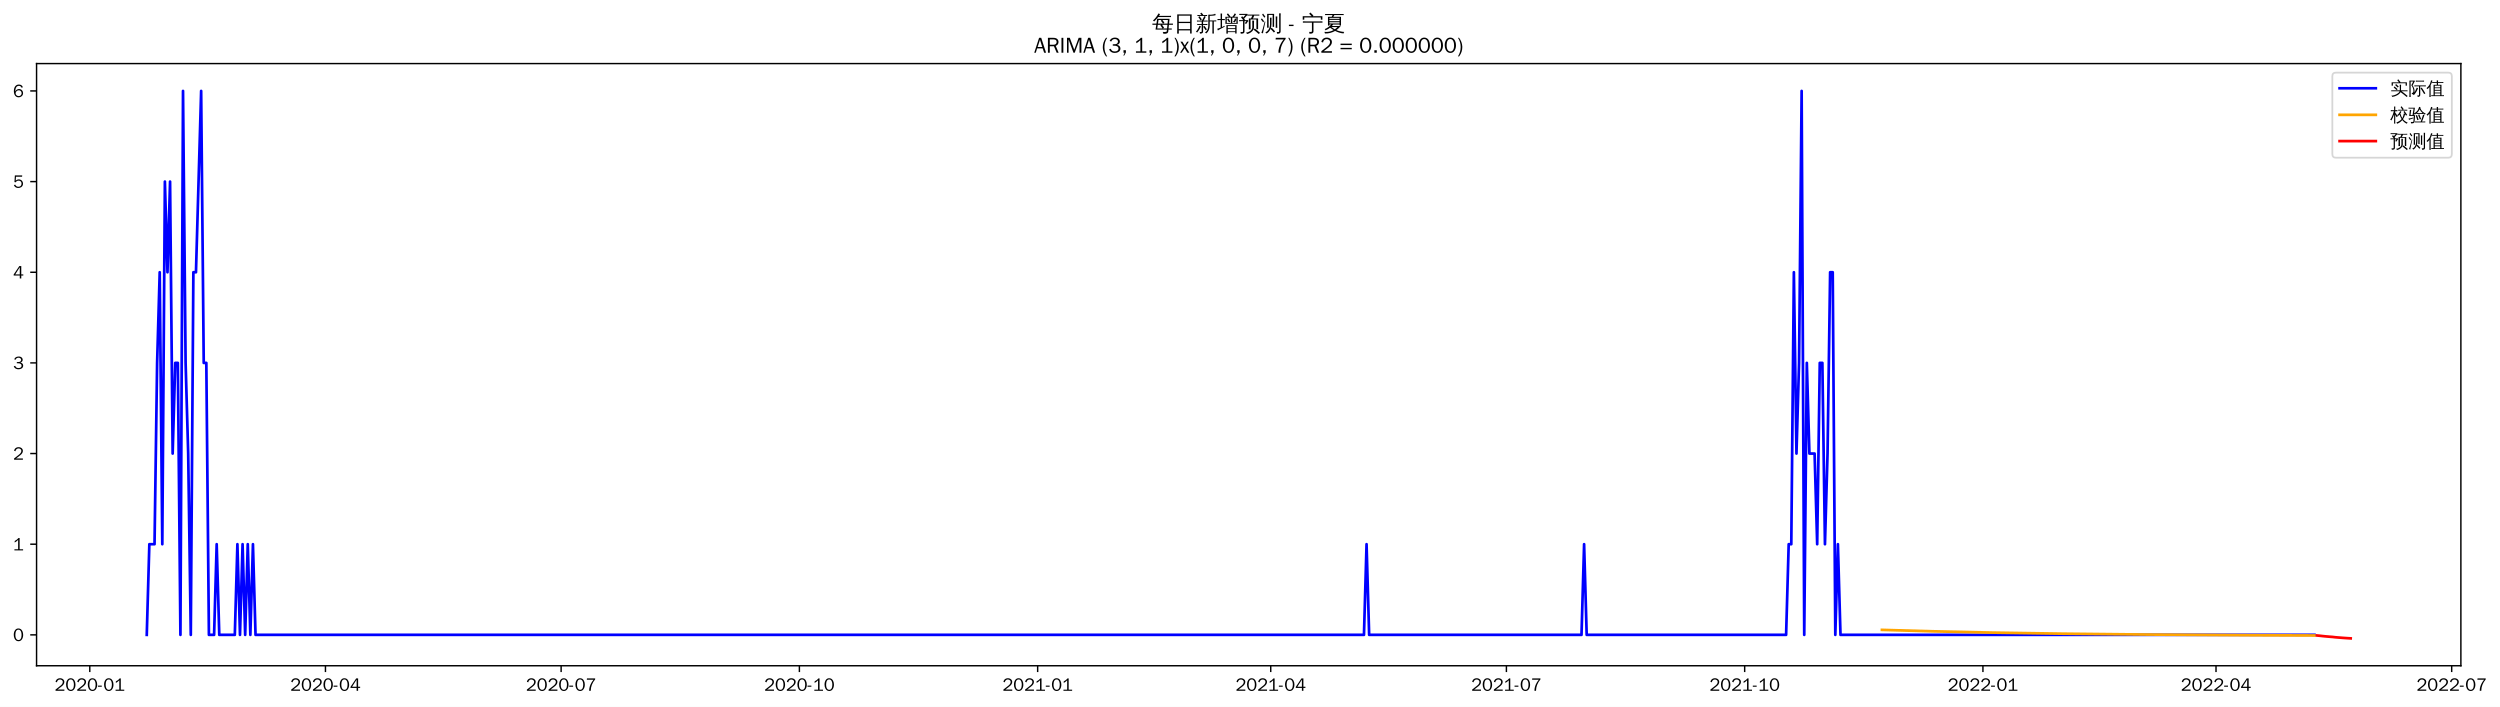
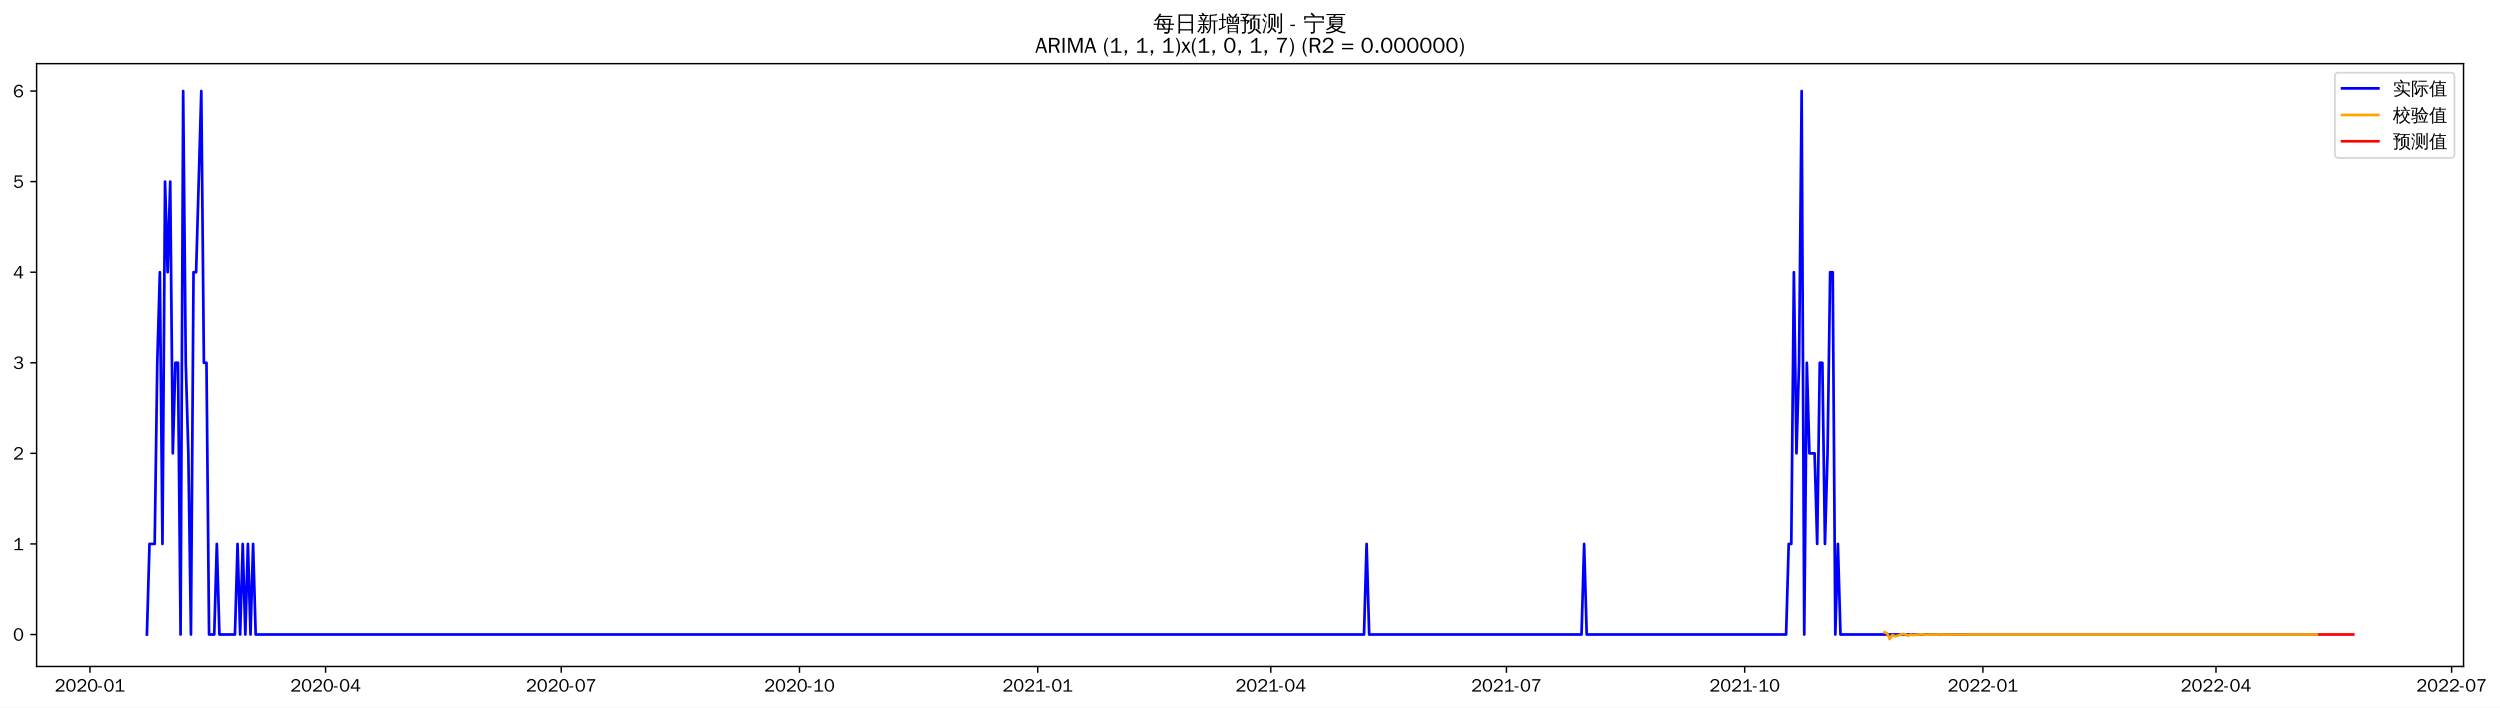
- <svg xmlns="http://www.w3.org/2000/svg" xmlns:xlink="http://www.w3.org/1999/xlink" width="1381.008pt" height="390.478pt" viewBox="0 0 1381.008 390.478" version="1.1">
+ <svg xmlns="http://www.w3.org/2000/svg" xmlns:xlink="http://www.w3.org/1999/xlink" width="1379.514pt" height="390.478pt" viewBox="0 0 1379.514 390.478" version="1.1">
  <defs>
    <style type="text/css">*{stroke-linejoin: round; stroke-linecap: butt}</style>
  </defs>
  <g id="figure_1">
    <g id="patch_1">
-       <path d="M 0 390.478  L 1381.008 390.478  L 1381.008 -0  L 0 -0  z " style="fill: #ffffff" />
+       <path d="M 0 390.478  L 1379.514 390.478  L 1379.514 -0  L 0 -0  z " style="fill: #ffffff" />
    </g>
    <g id="axes_1">
      <g id="patch_2">
        <path d="M 20.197 367.761  L 1359.397 367.761  L 1359.397 35.121  L 20.197 35.121  z " style="fill: #ffffff" />
      </g>
      <g id="matplotlib.axis_1">
        <g id="xtick_1">
          <g id="line2d_1">
            <defs>
-               <path id="m84437b2beb" d="M 0 0  L 0 3.5  " style="stroke: #000000; stroke-width: 0.8" />
+               <path id="mdfa4d9e723" d="M 0 0  L 0 3.5  " style="stroke: #000000; stroke-width: 0.8" />
            </defs>
            <g>
-               <use xlink:href="#m84437b2beb" x="49.596" y="367.761" style="stroke: #000000; stroke-width: 0.8" />
+               <use xlink:href="#mdfa4d9e723" x="49.633" y="367.761" style="stroke: #000000; stroke-width: 0.8" />
            </g>
          </g>
          <g id="text_1">
-             <g transform="translate(30.1062 381.6173)scale(0.1 -0.1)">
+             <g transform="translate(30.14314 381.6173)scale(0.1 -0.1)">
              <defs>
                <path id="WenQuanYiZenHei-32" d="M 3488 0  L 369 0  L 369 456  L 2150 1850  Q 2931 2463 2931 3144  Q 2931 3619 2488 3863  Q 2231 4013 1931 4013  Q 1425 4013 1113 3619  Q 894 3356 881 3013  L 369 3169  Q 531 3981 1213 4300  Q 1544 4456 1950 4456  Q 2631 4456 3088 4044  L 3225 3888  L 3350 3706  Q 3481 3444 3481 3144  Q 3481 2313 2519 1569  L 1069 456  L 3488 456  L 3488 0  z " transform="scale(0.015625)" />
                <path id="WenQuanYiZenHei-30" d="M 3581 2175  Q 3581 1288 3169 638  Q 2713 -63 1938 -63  Q 1025 -63 563 831  Q 256 1425 256 2188  Q 256 3188 700 3819  Q 1138 4456 1888 4456  Q 2863 4456 3306 3500  Q 3581 2925 3581 2175  z M 3019 2100  Q 3019 3356 2500 3806  L 2350 3919  Q 2144 4031 1888 4031  Q 1100 4031 888 2956  Q 819 2625 819 2225  Q 819 1013 1338 569  Q 1588 356 1938 356  Q 2675 356 2925 1294  Q 3019 1663 3019 2100  z " transform="scale(0.015625)" />
                <path id="WenQuanYiZenHei-2d" d="M 1363 1444  L 0 1444  L 0 1844  L 1363 1844  L 1363 1444  z " transform="scale(0.015625)" />
                <path id="WenQuanYiZenHei-31" d="M 3556 0  L 488 0  L 488 406  L 1800 406  L 1800 3725  Q 1231 3125 588 2788  L 588 3338  Q 1456 3781 1931 4388  L 2331 4388  L 2331 406  L 3556 406  L 3556 0  z " transform="scale(0.015625)" />
              </defs>
              <use xlink:href="#WenQuanYiZenHei-32" />
              <use xlink:href="#WenQuanYiZenHei-30" x="59.961" />
              <use xlink:href="#WenQuanYiZenHei-32" x="119.922" />
              <use xlink:href="#WenQuanYiZenHei-30" x="179.883" />
              <use xlink:href="#WenQuanYiZenHei-2d" x="239.844" />
              <use xlink:href="#WenQuanYiZenHei-30" x="269.824" />
              <use xlink:href="#WenQuanYiZenHei-31" x="329.785" />
            </g>
          </g>
        </g>
        <g id="xtick_2">
          <g id="line2d_2">
            <g>
-               <use xlink:href="#m84437b2beb" x="179.782" y="367.761" style="stroke: #000000; stroke-width: 0.8" />
+               <use xlink:href="#mdfa4d9e723" x="179.666" y="367.761" style="stroke: #000000; stroke-width: 0.8" />
            </g>
          </g>
          <g id="text_2">
-             <g transform="translate(160.2923 381.6173)scale(0.1 -0.1)">
+             <g transform="translate(160.1764 381.6173)scale(0.1 -0.1)">
              <defs>
                <path id="WenQuanYiZenHei-34" d="M 3631 1025  L 2913 1025  L 2913 0  L 2381 0  L 2381 1025  L 219 1025  L 219 1388  L 2225 4388  L 2913 4388  L 2913 1444  L 3631 1444  L 3631 1025  z M 2381 1444  L 2381 3963  L 788 1444  L 2381 1444  z " transform="scale(0.015625)" />
              </defs>
              <use xlink:href="#WenQuanYiZenHei-32" />
              <use xlink:href="#WenQuanYiZenHei-30" x="59.961" />
              <use xlink:href="#WenQuanYiZenHei-32" x="119.922" />
              <use xlink:href="#WenQuanYiZenHei-30" x="179.883" />
              <use xlink:href="#WenQuanYiZenHei-2d" x="239.844" />
              <use xlink:href="#WenQuanYiZenHei-30" x="269.824" />
              <use xlink:href="#WenQuanYiZenHei-34" x="329.785" />
            </g>
          </g>
        </g>
        <g id="xtick_3">
          <g id="line2d_3">
            <g>
-               <use xlink:href="#m84437b2beb" x="309.968" y="367.761" style="stroke: #000000; stroke-width: 0.8" />
+               <use xlink:href="#mdfa4d9e723" x="309.7" y="367.761" style="stroke: #000000; stroke-width: 0.8" />
            </g>
          </g>
          <g id="text_3">
-             <g transform="translate(290.4784 381.6173)scale(0.1 -0.1)">
+             <g transform="translate(290.2097 381.6173)scale(0.1 -0.1)">
              <defs>
                <path id="WenQuanYiZenHei-37" d="M 3400 4056  Q 1838 2175 1838 0  L 1275 0  Q 1269 1438 2056 2825  Q 2381 3400 2825 3913  L 444 3913  L 500 4388  L 3400 4388  L 3400 4056  z " transform="scale(0.015625)" />
              </defs>
              <use xlink:href="#WenQuanYiZenHei-32" />
              <use xlink:href="#WenQuanYiZenHei-30" x="59.961" />
              <use xlink:href="#WenQuanYiZenHei-32" x="119.922" />
              <use xlink:href="#WenQuanYiZenHei-30" x="179.883" />
              <use xlink:href="#WenQuanYiZenHei-2d" x="239.844" />
              <use xlink:href="#WenQuanYiZenHei-30" x="269.824" />
              <use xlink:href="#WenQuanYiZenHei-37" x="329.785" />
            </g>
          </g>
        </g>
        <g id="xtick_4">
          <g id="line2d_4">
            <g>
-               <use xlink:href="#m84437b2beb" x="441.585" y="367.761" style="stroke: #000000; stroke-width: 0.8" />
+               <use xlink:href="#mdfa4d9e723" x="441.162" y="367.761" style="stroke: #000000; stroke-width: 0.8" />
            </g>
          </g>
          <g id="text_4">
-             <g transform="translate(422.0951 381.6173)scale(0.1 -0.1)">
+             <g transform="translate(421.6719 381.6173)scale(0.1 -0.1)">
              <use xlink:href="#WenQuanYiZenHei-32" />
              <use xlink:href="#WenQuanYiZenHei-30" x="59.961" />
              <use xlink:href="#WenQuanYiZenHei-32" x="119.922" />
              <use xlink:href="#WenQuanYiZenHei-30" x="179.883" />
              <use xlink:href="#WenQuanYiZenHei-2d" x="239.844" />
              <use xlink:href="#WenQuanYiZenHei-31" x="269.824" />
              <use xlink:href="#WenQuanYiZenHei-30" x="329.785" />
            </g>
          </g>
        </g>
        <g id="xtick_5">
          <g id="line2d_5">
            <g>
-               <use xlink:href="#m84437b2beb" x="573.202" y="367.761" style="stroke: #000000; stroke-width: 0.8" />
+               <use xlink:href="#mdfa4d9e723" x="572.624" y="367.761" style="stroke: #000000; stroke-width: 0.8" />
            </g>
          </g>
          <g id="text_5">
-             <g transform="translate(553.7118 381.6173)scale(0.1 -0.1)">
+             <g transform="translate(553.1342 381.6173)scale(0.1 -0.1)">
              <use xlink:href="#WenQuanYiZenHei-32" />
              <use xlink:href="#WenQuanYiZenHei-30" x="59.961" />
              <use xlink:href="#WenQuanYiZenHei-32" x="119.922" />
              <use xlink:href="#WenQuanYiZenHei-31" x="179.883" />
              <use xlink:href="#WenQuanYiZenHei-2d" x="239.844" />
              <use xlink:href="#WenQuanYiZenHei-30" x="269.824" />
              <use xlink:href="#WenQuanYiZenHei-31" x="329.785" />
            </g>
          </g>
        </g>
        <g id="xtick_6">
          <g id="line2d_6">
            <g>
-               <use xlink:href="#m84437b2beb" x="701.957" y="367.761" style="stroke: #000000; stroke-width: 0.8" />
+               <use xlink:href="#mdfa4d9e723" x="701.228" y="367.761" style="stroke: #000000; stroke-width: 0.8" />
            </g>
          </g>
          <g id="text_6">
-             <g transform="translate(682.4673 381.6173)scale(0.1 -0.1)">
+             <g transform="translate(681.7385 381.6173)scale(0.1 -0.1)">
              <use xlink:href="#WenQuanYiZenHei-32" />
              <use xlink:href="#WenQuanYiZenHei-30" x="59.961" />
              <use xlink:href="#WenQuanYiZenHei-32" x="119.922" />
              <use xlink:href="#WenQuanYiZenHei-31" x="179.883" />
              <use xlink:href="#WenQuanYiZenHei-2d" x="239.844" />
              <use xlink:href="#WenQuanYiZenHei-30" x="269.824" />
              <use xlink:href="#WenQuanYiZenHei-34" x="329.785" />
            </g>
          </g>
        </g>
        <g id="xtick_7">
          <g id="line2d_7">
            <g>
-               <use xlink:href="#m84437b2beb" x="832.143" y="367.761" style="stroke: #000000; stroke-width: 0.8" />
+               <use xlink:href="#mdfa4d9e723" x="831.262" y="367.761" style="stroke: #000000; stroke-width: 0.8" />
            </g>
          </g>
          <g id="text_7">
-             <g transform="translate(812.6534 381.6173)scale(0.1 -0.1)">
+             <g transform="translate(811.7718 381.6173)scale(0.1 -0.1)">
              <use xlink:href="#WenQuanYiZenHei-32" />
              <use xlink:href="#WenQuanYiZenHei-30" x="59.961" />
              <use xlink:href="#WenQuanYiZenHei-32" x="119.922" />
              <use xlink:href="#WenQuanYiZenHei-31" x="179.883" />
              <use xlink:href="#WenQuanYiZenHei-2d" x="239.844" />
              <use xlink:href="#WenQuanYiZenHei-30" x="269.824" />
              <use xlink:href="#WenQuanYiZenHei-37" x="329.785" />
            </g>
          </g>
        </g>
        <g id="xtick_8">
          <g id="line2d_8">
            <g>
-               <use xlink:href="#m84437b2beb" x="963.76" y="367.761" style="stroke: #000000; stroke-width: 0.8" />
+               <use xlink:href="#mdfa4d9e723" x="962.724" y="367.761" style="stroke: #000000; stroke-width: 0.8" />
            </g>
          </g>
          <g id="text_8">
-             <g transform="translate(944.2701 381.6173)scale(0.1 -0.1)">
+             <g transform="translate(943.234 381.6173)scale(0.1 -0.1)">
              <use xlink:href="#WenQuanYiZenHei-32" />
              <use xlink:href="#WenQuanYiZenHei-30" x="59.961" />
              <use xlink:href="#WenQuanYiZenHei-32" x="119.922" />
              <use xlink:href="#WenQuanYiZenHei-31" x="179.883" />
              <use xlink:href="#WenQuanYiZenHei-2d" x="239.844" />
              <use xlink:href="#WenQuanYiZenHei-31" x="269.824" />
              <use xlink:href="#WenQuanYiZenHei-30" x="329.785" />
            </g>
          </g>
        </g>
        <g id="xtick_9">
          <g id="line2d_9">
            <g>
-               <use xlink:href="#m84437b2beb" x="1095.377" y="367.761" style="stroke: #000000; stroke-width: 0.8" />
+               <use xlink:href="#mdfa4d9e723" x="1094.186" y="367.761" style="stroke: #000000; stroke-width: 0.8" />
            </g>
          </g>
          <g id="text_9">
-             <g transform="translate(1075.887 381.6173)scale(0.1 -0.1)">
+             <g transform="translate(1074.696 381.6173)scale(0.1 -0.1)">
              <use xlink:href="#WenQuanYiZenHei-32" />
              <use xlink:href="#WenQuanYiZenHei-30" x="59.961" />
              <use xlink:href="#WenQuanYiZenHei-32" x="119.922" />
              <use xlink:href="#WenQuanYiZenHei-32" x="179.883" />
              <use xlink:href="#WenQuanYiZenHei-2d" x="239.844" />
              <use xlink:href="#WenQuanYiZenHei-30" x="269.824" />
              <use xlink:href="#WenQuanYiZenHei-31" x="329.785" />
            </g>
          </g>
        </g>
        <g id="xtick_10">
          <g id="line2d_10">
            <g>
-               <use xlink:href="#m84437b2beb" x="1224.132" y="367.761" style="stroke: #000000; stroke-width: 0.8" />
+               <use xlink:href="#mdfa4d9e723" x="1222.79" y="367.761" style="stroke: #000000; stroke-width: 0.8" />
            </g>
          </g>
          <g id="text_10">
-             <g transform="translate(1204.642 381.6173)scale(0.1 -0.1)">
+             <g transform="translate(1203.301 381.6173)scale(0.1 -0.1)">
              <use xlink:href="#WenQuanYiZenHei-32" />
              <use xlink:href="#WenQuanYiZenHei-30" x="59.961" />
              <use xlink:href="#WenQuanYiZenHei-32" x="119.922" />
              <use xlink:href="#WenQuanYiZenHei-32" x="179.883" />
              <use xlink:href="#WenQuanYiZenHei-2d" x="239.844" />
              <use xlink:href="#WenQuanYiZenHei-30" x="269.824" />
              <use xlink:href="#WenQuanYiZenHei-34" x="329.785" />
            </g>
          </g>
        </g>
        <g id="xtick_11">
          <g id="line2d_11">
            <g>
-               <use xlink:href="#m84437b2beb" x="1354.318" y="367.761" style="stroke: #000000; stroke-width: 0.8" />
+               <use xlink:href="#mdfa4d9e723" x="1352.824" y="367.761" style="stroke: #000000; stroke-width: 0.8" />
            </g>
          </g>
          <g id="text_11">
-             <g transform="translate(1334.828 381.6173)scale(0.1 -0.1)">
+             <g transform="translate(1333.334 381.6173)scale(0.1 -0.1)">
              <use xlink:href="#WenQuanYiZenHei-32" />
              <use xlink:href="#WenQuanYiZenHei-30" x="59.961" />
              <use xlink:href="#WenQuanYiZenHei-32" x="119.922" />
              <use xlink:href="#WenQuanYiZenHei-32" x="179.883" />
              <use xlink:href="#WenQuanYiZenHei-2d" x="239.844" />
              <use xlink:href="#WenQuanYiZenHei-30" x="269.824" />
              <use xlink:href="#WenQuanYiZenHei-37" x="329.785" />
            </g>
          </g>
        </g>
      </g>
      <g id="matplotlib.axis_2">
        <g id="ytick_1">
          <g id="line2d_12">
            <defs>
-               <path id="ma2ca47c3e5" d="M 0 0  L -3.5 0  " style="stroke: #000000; stroke-width: 0.8" />
+               <path id="m93cca199ff" d="M 0 0  L -3.5 0  " style="stroke: #000000; stroke-width: 0.8" />
            </defs>
            <g>
-               <use xlink:href="#ma2ca47c3e5" x="20.197" y="350.696" style="stroke: #000000; stroke-width: 0.8" />
+               <use xlink:href="#m93cca199ff" x="20.197" y="350.126" style="stroke: #000000; stroke-width: 0.8" />
            </g>
          </g>
          <g id="text_12">
-             <g transform="translate(7.2 354.1243)scale(0.1 -0.1)">
+             <g transform="translate(7.2 353.5546)scale(0.1 -0.1)">
              <use xlink:href="#WenQuanYiZenHei-30" />
            </g>
          </g>
        </g>
        <g id="ytick_2">
          <g id="line2d_13">
            <g>
-               <use xlink:href="#ma2ca47c3e5" x="20.197" y="300.62" style="stroke: #000000; stroke-width: 0.8" />
+               <use xlink:href="#m93cca199ff" x="20.197" y="300.146" style="stroke: #000000; stroke-width: 0.8" />
            </g>
          </g>
          <g id="text_13">
-             <g transform="translate(7.2 304.0484)scale(0.1 -0.1)">
+             <g transform="translate(7.2 303.5737)scale(0.1 -0.1)">
              <use xlink:href="#WenQuanYiZenHei-31" />
            </g>
          </g>
        </g>
        <g id="ytick_3">
          <g id="line2d_14">
            <g>
-               <use xlink:href="#ma2ca47c3e5" x="20.197" y="250.544" style="stroke: #000000; stroke-width: 0.8" />
+               <use xlink:href="#m93cca199ff" x="20.197" y="250.165" style="stroke: #000000; stroke-width: 0.8" />
            </g>
          </g>
          <g id="text_14">
-             <g transform="translate(7.2 253.9726)scale(0.1 -0.1)">
+             <g transform="translate(7.2 253.5928)scale(0.1 -0.1)">
              <use xlink:href="#WenQuanYiZenHei-32" />
            </g>
          </g>
        </g>
        <g id="ytick_4">
          <g id="line2d_15">
            <g>
-               <use xlink:href="#ma2ca47c3e5" x="20.197" y="200.469" style="stroke: #000000; stroke-width: 0.8" />
+               <use xlink:href="#m93cca199ff" x="20.197" y="200.184" style="stroke: #000000; stroke-width: 0.8" />
            </g>
          </g>
          <g id="text_15">
-             <g transform="translate(7.2 203.8967)scale(0.1 -0.1)">
+             <g transform="translate(7.2 203.6119)scale(0.1 -0.1)">
              <defs>
                <path id="WenQuanYiZenHei-33" d="M 3588 1231  Q 3588 494 2875 144  Q 2450 -63 1925 -63  Q 1044 -63 556 488  Q 356 706 256 1000  L 769 1169  Q 994 375 1913 375  Q 2631 375 2900 788  Q 3019 975 3019 1231  Q 3019 1638 2638 1881  Q 2325 2081 1613 2069  L 1338 2069  L 1338 2494  Q 1969 2494 2094 2506  Q 2325 2544 2463 2613  Q 2763 2756 2844 3100  Q 2863 3169 2863 3244  Q 2863 3744 2381 3944  L 2163 4006  Q 2056 4025 1931 4025  Q 1388 4025 1075 3631  Q 969 3488 906 3313  L 419 3456  Q 675 4150 1400 4369  Q 1669 4456 1975 4456  Q 2694 4456 3106 4050  Q 3419 3744 3419 3275  Q 3419 2813 3025 2513  Q 2825 2356 2575 2319  L 2575 2306  Q 3181 2213 3450 1769  Q 3588 1525 3588 1231  z " transform="scale(0.015625)" />
              </defs>
              <use xlink:href="#WenQuanYiZenHei-33" />
            </g>
          </g>
        </g>
        <g id="ytick_5">
          <g id="line2d_16">
            <g>
-               <use xlink:href="#ma2ca47c3e5" x="20.197" y="150.393" style="stroke: #000000; stroke-width: 0.8" />
+               <use xlink:href="#m93cca199ff" x="20.197" y="150.203" style="stroke: #000000; stroke-width: 0.8" />
            </g>
          </g>
          <g id="text_16">
-             <g transform="translate(7.2 153.8209)scale(0.1 -0.1)">
+             <g transform="translate(7.2 153.6309)scale(0.1 -0.1)">
              <use xlink:href="#WenQuanYiZenHei-34" />
            </g>
          </g>
        </g>
        <g id="ytick_6">
          <g id="line2d_17">
            <g>
-               <use xlink:href="#ma2ca47c3e5" x="20.197" y="100.317" style="stroke: #000000; stroke-width: 0.8" />
+               <use xlink:href="#m93cca199ff" x="20.197" y="100.222" style="stroke: #000000; stroke-width: 0.8" />
            </g>
          </g>
          <g id="text_17">
-             <g transform="translate(7.2 103.745)scale(0.1 -0.1)">
+             <g transform="translate(7.2 103.65)scale(0.1 -0.1)">
              <defs>
                <path id="WenQuanYiZenHei-35" d="M 3531 1488  Q 3531 688 2913 250  Q 2456 -63 1844 -63  Q 1175 -63 706 350  Q 413 613 306 975  L 781 1131  Q 1000 538 1569 406  Q 1706 369 1856 369  Q 2550 369 2850 869  Q 3000 1131 3000 1494  Q 3000 2056 2581 2356  Q 2319 2538 1969 2538  Q 1400 2538 1031 2075  Q 981 2013 938 1938  L 500 2031  L 644 4388  L 3244 4388  L 3200 3919  L 1044 3919  L 950 2500  Q 1431 2975 2006 2975  Q 2713 2975 3163 2475  Q 3531 2063 3531 1488  z " transform="scale(0.015625)" />
              </defs>
              <use xlink:href="#WenQuanYiZenHei-35" />
            </g>
          </g>
        </g>
        <g id="ytick_7">
          <g id="line2d_18">
            <g>
-               <use xlink:href="#ma2ca47c3e5" x="20.197" y="50.241" style="stroke: #000000; stroke-width: 0.8" />
+               <use xlink:href="#m93cca199ff" x="20.197" y="50.241" style="stroke: #000000; stroke-width: 0.8" />
            </g>
          </g>
          <g id="text_18">
            <g transform="translate(7.2 53.66913)scale(0.1 -0.1)">
              <defs>
                <path id="WenQuanYiZenHei-36" d="M 3550 1431  Q 3550 725 3006 288  Q 2581 -63 1994 -63  Q 1013 -63 563 825  Q 288 1363 288 2081  Q 288 3294 856 3938  Q 1319 4456 2075 4456  Q 2969 4456 3363 3756  Q 3431 3631 3481 3481  L 2988 3350  Q 2750 3994 2075 4006  Q 1056 4006 844 2669  Q 794 2356 794 1981  L 806 1981  Q 1006 2506 1544 2744  Q 1819 2869 2119 2869  Q 2788 2869 3213 2375  Q 3550 1975 3550 1431  z M 3038 1406  Q 3038 1906 2656 2213  Q 2381 2431 2038 2431  Q 1525 2431 1181 2044  Q 919 1744 919 1356  Q 919 881 1344 581  Q 1631 375 1981 375  Q 2519 375 2838 781  Q 3038 1050 3038 1406  z " transform="scale(0.015625)" />
              </defs>
              <use xlink:href="#WenQuanYiZenHei-36" />
            </g>
          </g>
        </g>
      </g>
      <g id="line2d_19">
-         <path d="M 81.07 350.696  L 82.5 300.62  L 85.361 300.62  L 86.792 200.469  L 88.223 150.393  L 89.653 300.62  L 91.084 100.317  L 92.515 150.393  L 93.945 100.317  L 95.376 250.544  L 96.806 200.469  L 98.237 200.469  L 99.668 350.696  L 101.098 50.241  L 102.529 200.469  L 103.959 250.544  L 105.39 350.696  L 106.821 150.393  L 108.251 150.393  L 111.113 50.241  L 112.543 200.469  L 113.974 200.469  L 115.404 350.696  L 118.266 350.696  L 119.696 300.62  L 121.127 350.696  L 129.711 350.696  L 131.141 300.62  L 132.572 350.696  L 134.002 300.62  L 135.433 350.696  L 136.864 300.62  L 138.294 350.696  L 139.725 300.62  L 141.155 350.696  L 753.459 350.696  L 754.89 300.62  L 756.321 350.696  L 873.631 350.696  L 875.062 300.62  L 876.492 350.696  L 986.65 350.696  L 988.08 300.62  L 989.511 300.62  L 990.942 150.393  L 992.372 250.544  L 993.803 200.469  L 995.233 50.241  L 996.664 350.696  L 998.095 200.469  L 999.525 250.544  L 1002.387 250.544  L 1003.817 300.62  L 1005.248 200.469  L 1006.678 200.469  L 1008.109 300.62  L 1009.54 250.544  L 1010.97 150.393  L 1012.401 150.393  L 1013.831 350.696  L 1015.262 300.62  L 1016.693 350.696  L 1278.496 350.696  L 1278.496 350.696  " clip-path="url(#pe78001b427)" style="fill: none; stroke: #0000ff; stroke-width: 1.5; stroke-linecap: square" />
+         <path d="M 81.07 350.126  L 82.499 300.146  L 85.356 300.146  L 86.785 200.184  L 88.214 150.203  L 89.643 300.146  L 91.072 100.222  L 92.501 150.203  L 93.93 100.222  L 95.359 250.165  L 96.788 200.184  L 98.217 200.184  L 99.646 350.126  L 101.075 50.241  L 102.504 200.184  L 103.933 250.165  L 105.362 350.126  L 106.79 150.203  L 108.219 150.203  L 111.077 50.241  L 112.506 200.184  L 113.935 200.184  L 115.364 350.126  L 118.222 350.126  L 119.651 300.146  L 121.08 350.126  L 129.653 350.126  L 131.082 300.146  L 132.511 350.126  L 133.94 300.146  L 135.369 350.126  L 136.798 300.146  L 138.227 350.126  L 139.656 300.146  L 141.085 350.126  L 752.67 350.126  L 754.099 300.146  L 755.528 350.126  L 872.701 350.126  L 874.13 300.146  L 875.559 350.126  L 985.587 350.126  L 987.016 300.146  L 988.445 300.146  L 989.874 150.203  L 991.303 250.165  L 992.732 200.184  L 994.161 50.241  L 995.589 350.126  L 997.018 200.184  L 998.447 250.165  L 1001.305 250.165  L 1002.734 300.146  L 1004.163 200.184  L 1005.592 200.184  L 1007.021 300.146  L 1008.45 250.165  L 1009.879 150.203  L 1011.308 150.203  L 1012.737 350.126  L 1014.166 300.146  L 1015.595 350.126  L 1278.519 350.126  L 1278.519 350.126  " clip-path="url(#pde2fe3a660)" style="fill: none; stroke: #0000ff; stroke-width: 1.5; stroke-linecap: square" />
      </g>
      <g id="line2d_20">
-         <path d="M 1039.583 347.944  L 1068.195 348.758  L 1101.099 349.46  L 1139.726 350.052  L 1186.936 350.538  L 1245.591 350.909  L 1278.496 351.043  L 1278.496 351.043  " clip-path="url(#pe78001b427)" style="fill: none; stroke: #ffa500; stroke-width: 1.5; stroke-linecap: square" />
+         <path d="M 1039.887 348.881  L 1041.315 349.476  L 1042.744 352.641  L 1044.173 350.438  L 1045.602 351.025  L 1047.031 350.851  L 1049.889 349.783  L 1051.318 349.947  L 1052.747 350.819  L 1054.176 350.212  L 1055.605 350.374  L 1058.463 350.181  L 1059.892 350.032  L 1061.321 350.077  L 1062.749 350.317  L 1064.178 350.15  L 1067.036 350.181  L 1071.323 350.113  L 1072.752 350.179  L 1077.039 350.142  L 1092.757 350.13  L 1138.483 350.126  L 1278.519 350.126  L 1278.519 350.126  " clip-path="url(#pde2fe3a660)" style="fill: none; stroke: #ffa500; stroke-width: 1.5; stroke-linecap: square" />
      </g>
      <g id="line2d_21">
-         <path d="M 1279.926 351.048  L 1281.357 351.181  L 1282.787 351.345  L 1284.218 351.493  L 1285.649 351.62  L 1287.079 351.739  L 1288.51 351.846  L 1289.94 352.017  L 1291.371 352.135  L 1292.802 352.253  L 1294.232 352.361  L 1295.663 352.461  L 1297.094 352.554  L 1298.524 352.641  " clip-path="url(#pe78001b427)" style="fill: none; stroke: #ff0000; stroke-width: 1.5; stroke-linecap: square" />
+         <path d="M 1279.948 350.126  L 1281.377 350.126  L 1282.806 350.126  L 1284.235 350.126  L 1285.664 350.126  L 1287.093 350.126  L 1288.522 350.126  L 1289.951 350.126  L 1291.379 350.126  L 1292.808 350.126  L 1294.237 350.126  L 1295.666 350.126  L 1297.095 350.126  L 1298.524 350.126  " clip-path="url(#pde2fe3a660)" style="fill: none; stroke: #ff0000; stroke-width: 1.5; stroke-linecap: square" />
      </g>
      <g id="patch_3">
        <path d="M 20.197 367.761  L 20.197 35.121  " style="fill: none; stroke: #000000; stroke-width: 0.8; stroke-linejoin: miter; stroke-linecap: square" />
      </g>
      <g id="patch_4">
        <path d="M 1359.397 367.761  L 1359.397 35.121  " style="fill: none; stroke: #000000; stroke-width: 0.8; stroke-linejoin: miter; stroke-linecap: square" />
      </g>
      <g id="patch_5">
        <path d="M 20.197 367.761  L 1359.397 367.761  " style="fill: none; stroke: #000000; stroke-width: 0.8; stroke-linejoin: miter; stroke-linecap: square" />
      </g>
      <g id="patch_6">
        <path d="M 20.197 35.121  L 1359.397 35.121  " style="fill: none; stroke: #000000; stroke-width: 0.8; stroke-linejoin: miter; stroke-linecap: square" />
      </g>
      <g id="text_19">
        <g transform="translate(636.3997 17.10187)scale(0.12 -0.12)">
          <defs>
            <path id="WenQuanYiZenHei-6bcf" d="M 6138 2181  Q 6113 1988 6138 1800  Q 5788 1819 5438 1819  L 4975 1819  L 4863 738  L 5806 738  L 5806 394  L 4831 394  L 4775 -144  Q 4719 -563 4350 -725  Q 4013 -856 3550 -825  L 3288 -819  Q 3331 -663 3275 -519  Q 3219 -375 3113 -288  Q 3381 -313 3759 -303  Q 4138 -294 4231 -238  Q 4338 -163 4350 88  L 4381 394  L 1025 394  L 1244 1819  L 813 1819  Q 463 1819 113 1800  Q 138 1988 113 2181  Q 463 2163 813 2163  L 1294 2163  L 1488 3431  L 1488 3581  L 1506 3581  L 1513 3613  L 1713 3581  L 5156 3581  L 5013 2163  L 5438 2163  Q 5788 2163 6138 2181  z M 5588 4463  Q 5569 4269 5588 4081  Q 5244 4100 4894 4100  L 1813 4100  Q 1344 3463 606 2788  Q 481 2988 256 3069  Q 744 3494 1116 3972  Q 1488 4450 1919 5181  Q 2119 5044 2344 4950  Q 2213 4688 2050 4444  L 4894 4444  Q 5238 4444 5588 4463  z M 2844 3238  L 1906 3238  L 1744 2163  L 3244 2163  L 2581 3038  L 2844 3238  z M 3250 2163  L 4563 2163  L 4669 3238  L 3044 3238  L 3638 2456  L 3250 2163  z M 2944 1819  Q 3275 1394 3550 938  L 3213 738  L 4419 738  L 4525 1819  L 2944 1819  z M 2656 1819  L 1694 1819  L 1525 738  L 3094 738  Q 2806 1219 2450 1650  L 2656 1819  z " transform="scale(0.015625)" />
            <path id="WenQuanYiZenHei-65e5" d="M 1494 -775  Q 1244 -750 988 -775  Q 1013 -313 1013 156  L 1013 4875  L 5269 4875  L 5269 -763  L 4813 -763  L 4813 156  L 1469 156  Q 1469 -313 1494 -775  z M 4813 2700  L 4813 4500  L 1469 4500  L 1469 2700  L 4813 2700  z M 4813 531  L 4813 2325  L 1469 2325  L 1469 531  L 4813 531  z " transform="scale(0.015625)" />
            <path id="WenQuanYiZenHei-65b0" d="M 5419 -763  Q 5188 -738 4963 -763  Q 4981 -344 4981 75  L 4981 2819  L 4188 2819  L 4188 1706  Q 4188 63 3163 -738  Q 3019 -519 2769 -469  Q 3769 131 3769 1706  L 3769 4769  L 3875 4769  L 3844 4831  L 4294 4781  Q 4438 4769 4894 4816  Q 5350 4863 5512 4931  Q 5675 5000 5763 5094  Q 5850 4881 5981 4694  Q 5713 4544 5263 4519  L 4188 4438  L 4188 3100  L 5563 3100  Q 5850 3100 6131 3113  Q 6119 2956 6131 2806  L 5394 2819  L 5394 75  Q 5394 -344 5419 -763  z M 2981 213  Q 2656 744 2256 1225  L 2606 1513  Q 3025 1006 3369 450  L 2981 213  z M 1169 1525  Q 1375 1419 1594 1363  Q 1281 488 469 -469  Q 331 -300 119 -244  Q 575 263 888 900  Q 1038 1206 1169 1525  z M 1825 6  L 1825 1769  L 1081 1769  Q 794 1769 513 1756  Q 525 1913 513 2063  Q 794 2050 1081 2050  L 1825 2050  L 1825 2775  L 994 2775  Q 706 2775 425 2763  Q 438 2919 425 3075  Q 706 3056 994 3056  L 1825 3056  L 1825 3088  L 1906 3088  Q 2288 3656 2588 4381  Q 2794 4269 3013 4206  Q 2800 3675 2381 3056  L 3013 3056  Q 3294 3056 3581 3075  Q 3563 2919 3581 2763  Q 3294 2775 3013 2775  L 2238 2775  L 2238 2050  L 2925 2050  Q 3206 2050 3494 2063  Q 3475 1913 3494 1756  Q 3206 1769 2925 1769  L 2238 1769  L 2238 -156  Q 2238 -413 2075 -581  Q 1844 -794 1306 -794  Q 1363 -519 1188 -288  Q 1338 -313 1534 -316  Q 1731 -319 1778 -278  Q 1825 -238 1825 6  z M 1875 3388  L 1500 3131  L 825 4088  L 1200 4350  L 1875 3388  z M 3419 4713  Q 3400 4563 3419 4406  Q 3131 4419 2850 4419  L 1125 4419  Q 838 4419 556 4406  Q 569 4563 556 4713  Q 838 4700 1125 4700  L 1763 4700  L 1388 5088  L 1719 5406  L 2288 4813  L 2175 4700  L 2850 4700  Q 3131 4700 3419 4713  z " transform="scale(0.015625)" />
            <path id="WenQuanYiZenHei-589e" d="M 3138 -769  Q 2913 -744 2688 -769  Q 2706 -356 2706 56  L 2706 1719  L 5706 1719  L 5706 -756  L 5300 -756  L 5300 -338  L 3119 -338  Q 3125 -550 3138 -769  z M 5113 3569  Q 5344 3606 5563 3688  Q 5669 3175 5256 2694  Q 5113 2519 4975 2506  Q 4831 2725 4588 2813  Q 4806 2831 4997 3068  Q 5188 3306 5113 3569  z M 3850 2763  L 3469 2538  L 2925 3456  L 3313 3681  L 3850 2763  z M 2400 2100  Q 2469 3138 2400 4175  L 3413 4175  Q 3138 4550 2825 4888  L 3156 5194  Q 3581 4725 3938 4206  L 3900 4175  L 4456 4175  Q 4863 4575 5131 5163  Q 5325 5044 5538 4975  Q 5369 4575 5013 4175  L 6056 4175  Q 5981 3138 6056 2100  L 2400 2100  z M 5300 806  L 5300 1450  L 3113 1450  Q 3113 1125 3113 806  L 5300 806  z M 5300 563  L 3113 563  L 3113 -94  L 5300 -94  L 5300 563  z M 4431 3913  L 4431 2363  L 5650 2363  L 5650 3913  L 4756 3913  L 4700 3856  Q 4681 3888 4656 3913  L 4431 3913  z M 4025 3913  L 2806 3913  L 2806 2363  L 4025 2363  L 4025 3913  z M -31 625  Q 506 763 1006 975  L 1006 3206  L 669 3206  Q 369 3206 75 3188  Q 94 3356 75 3531  Q 369 3513 669 3513  L 1006 3513  L 1006 4263  Q 1006 4700 981 5131  Q 1206 5106 1431 5131  Q 1413 4700 1413 4263  L 1413 3513  L 2238 3531  Q 2219 3356 2238 3188  L 1413 3206  L 1413 1163  L 2150 1531  L 2194 1256  Q 1269 775 813 519  L 194 144  Q 138 438 -31 625  z " transform="scale(0.015625)" />
            <path id="WenQuanYiZenHei-9884" d="M 1206 19  L 1206 2888  L 669 2888  Q 356 2888 50 2869  Q 63 3044 50 3213  Q 363 3194 669 3194  L 1250 3194  Q 950 3631 606 4031  L 963 4338  L 1263 3975  L 1913 4719  L 731 4719  Q 419 4719 106 4706  Q 125 4875 106 5044  Q 419 5031 731 5031  L 2481 5031  L 2544 4663  Q 2394 4613 2256 4466  Q 2119 4319 1525 3631  Q 1656 3444 1788 3250  L 1700 3194  L 2700 3194  L 2763 2825  Q 2656 2819 2613 2763  L 2100 2038  L 1750 2288  L 2175 2888  L 1638 2888  L 1638 -150  Q 1638 -525 1363 -669  Q 1075 -819 525 -813  Q 594 -513 388 -294  Q 575 -313 837 -316  Q 1100 -319 1153 -272  Q 1206 -225 1206 19  z M 5813 -888  Q 5100 -225 4306 375  L 4669 719  Q 5481 106 6219 -575  L 5813 -888  z M 2375 -906  Q 2294 -631 2025 -506  Q 2769 -431 3353 19  Q 3938 469 3938 1069  L 3938 2200  Q 3938 2625 3913 3050  Q 4188 3025 4456 3050  Q 4431 2625 4431 2200  L 4431 1069  Q 4431 681 4225 319  Q 3644 -606 2375 -906  z M 3444 488  Q 3169 513 2894 488  Q 2919 913 2919 1338  L 2919 3675  Q 3219 3675 3525 3675  Q 3750 4013 3931 4525  L 3238 4525  Q 2888 4525 2538 4513  Q 2556 4669 2538 4831  Q 2888 4813 3238 4813  L 5313 4813  Q 5663 4813 6006 4831  Q 5988 4669 6006 4513  Q 5663 4525 5313 4525  L 4481 4525  Q 4388 4088 4088 3675  L 5644 3675  L 5644 513  L 5144 513  L 5144 3388  L 3894 3388  L 3875 3363  Q 3863 3375 3844 3388  Q 3631 3388 3413 3388  L 3419 1338  Q 3419 913 3444 488  z " transform="scale(0.015625)" />
            <path id="WenQuanYiZenHei-6d4b" d="M 5450 138  L 5450 4306  Q 5450 4750 5425 5188  Q 5663 5163 5906 5188  Q 5881 4750 5881 4306  L 5881 -38  Q 5888 -569 5519 -719  Q 5194 -831 4825 -813  Q 4894 -519 4694 -281  Q 4869 -306 5094 -309  Q 5319 -313 5384 -256  Q 5450 -200 5450 138  z M 4900 938  Q 4663 963 4419 938  Q 4444 1375 4444 1819  L 4444 3381  Q 4444 3819 4419 4263  Q 4663 4238 4900 4263  Q 4875 3819 4875 3381  L 4875 1819  Q 4875 1375 4900 938  z M 2750 2025  L 2750 3038  Q 2750 3481 2725 3919  Q 2963 3894 3206 3919  Q 3181 3481 3181 3038  L 3181 2025  Q 3181 1263 2919 625  L 3231 956  Q 3781 431 4256 -150  L 3888 -456  Q 3431 106 2906 600  Q 2531 -288 1738 -769  Q 1606 -519 1338 -450  Q 1988 -156 2369 478  Q 2750 1113 2750 2025  z M 2363 969  Q 2119 994 1881 969  Q 1906 1406 1906 1850  L 1906 5038  L 3956 5031  L 3956 1200  L 3525 1200  L 3525 4713  L 2338 4713  L 2338 1850  Q 2338 1406 2363 969  z M 663 -738  Q 481 -588 206 -575  Q 400 -69 606 581  Q 813 1231 1200 2838  L 1381 2706  L 875 338  L 663 -738  z M 1006 2856  L 731 2550  L 75 3400  L 350 3713  L 1006 2856  z M 1088 3913  Q 781 4388 425 4800  L 694 5125  Q 1069 4688 1388 4188  L 1088 3913  z " transform="scale(0.015625)" />
            <path id="WenQuanYiZenHei-20" transform="scale(0.015625)" />
            <path id="WenQuanYiZenHei-5b81" d="M 2944 -6  L 2944 2450  L 1044 2450  Q 663 2450 281 2431  Q 300 2638 281 2844  Q 663 2825 1044 2825  L 5281 2825  Q 5663 2825 6044 2844  Q 6025 2638 6044 2431  Q 5663 2450 5281 2450  L 3400 2450  L 3400 -150  Q 3400 -413 3213 -594  Q 2944 -831 2213 -825  Q 2288 -506 2063 -269  Q 2269 -294 2553 -294  Q 2838 -294 2891 -250  Q 2944 -206 2944 -6  z M 688 3319  L 231 3319  L 231 4344  L 2856 4344  Q 2519 4725 2138 5056  L 2469 5438  Q 2963 5006 3388 4500  L 3206 4344  L 6025 4344  L 6025 3319  L 5563 3319  L 5563 3969  L 688 3969  L 688 3319  z " transform="scale(0.015625)" />
            <path id="WenQuanYiZenHei-590f" d="M 1694 1588  L 1269 1588  L 1269 4175  L 2363 4175  L 2625 4688  L 1044 4688  Q 731 4688 419 4669  Q 438 4838 419 5006  Q 731 4994 1044 4994  L 5275 4994  Q 5588 4994 5900 5006  Q 5881 4838 5900 4669  Q 5588 4688 5275 4688  L 3163 4688  Q 3013 4381 2850 4175  L 5106 4175  L 5106 1588  L 4675 1588  L 4675 1888  L 2781 1888  Q 2619 1650 2438 1456  L 5013 1456  Q 4475 756 3756 256  Q 4794 -206 6069 -288  Q 5894 -475 5881 -731  Q 4625 -644 3369 6  Q 1981 -794 388 -744  Q 338 -488 200 -263  Q 1644 -438 2919 256  Q 2400 563 1900 963  Q 1319 506 544 181  Q 488 400 319 550  Q 888 769 1328 1097  Q 1769 1425 2206 1888  L 1694 1888  L 1694 1588  z M 2288 1150  Q 2813 750 3294 488  Q 3725 775 4069 1150  L 2288 1150  z M 4675 3575  L 4675 3863  L 1694 3863  Q 1694 3719 1694 3575  L 4675 3575  z M 4675 2869  L 4675 3269  L 1694 3269  L 1694 2869  L 4675 2869  z M 4675 2563  L 1694 2563  L 1694 2200  L 4675 2200  L 4675 2563  z " transform="scale(0.015625)" />
          </defs>
          <use xlink:href="#WenQuanYiZenHei-6bcf" />
          <use xlink:href="#WenQuanYiZenHei-65e5" x="100" />
          <use xlink:href="#WenQuanYiZenHei-65b0" x="200" />
          <use xlink:href="#WenQuanYiZenHei-589e" x="300" />
          <use xlink:href="#WenQuanYiZenHei-9884" x="400" />
          <use xlink:href="#WenQuanYiZenHei-6d4b" x="500" />
          <use xlink:href="#WenQuanYiZenHei-20" x="600" />
          <use xlink:href="#WenQuanYiZenHei-2d" x="629.98" />
          <use xlink:href="#WenQuanYiZenHei-20" x="659.961" />
          <use xlink:href="#WenQuanYiZenHei-5b81" x="689.941" />
          <use xlink:href="#WenQuanYiZenHei-590f" x="789.941" />
        </g>
        <g transform="translate(571.1891 29.121)scale(0.12 -0.12)">
          <defs>
            <path id="WenQuanYiZenHei-41" d="M 3550 0  L 2988 0  L 2550 1281  L 919 1281  L 531 0  L 69 0  L 1494 4388  L 2125 4388  L 3550 0  z M 2425 1694  L 1756 3800  L 1075 1694  L 2425 1694  z " transform="scale(0.015625)" />
            <path id="WenQuanYiZenHei-52" d="M 3675 0  L 3100 0  L 2288 1900  L 1069 1900  L 1069 0  L 519 0  L 519 4388  L 2163 4388  Q 3006 4388 3400 3900  Q 3581 3663 3625 3325  Q 3631 3250 3631 3163  Q 3631 2594 3219 2244  Q 3038 2100 2813 2038  L 3675 0  z M 3081 3169  Q 3081 3825 2356 3906  Q 2263 3919 2163 3919  L 1069 3919  L 1069 2350  L 2100 2350  Q 2906 2350 3044 2919  Q 3081 3031 3081 3169  z " transform="scale(0.015625)" />
            <path id="WenQuanYiZenHei-49" d="M 1100 0  L 550 0  L 550 4388  L 1100 4388  L 1100 0  z " transform="scale(0.015625)" />
            <path id="WenQuanYiZenHei-4d" d="M 4756 0  L 4206 0  L 4206 3831  L 4181 3831  L 2788 0  L 2419 0  L 1000 3831  L 975 3831  L 975 0  L 513 0  L 513 4388  L 1331 4388  L 2656 875  L 3950 4388  L 4756 4388  L 4756 0  z " transform="scale(0.015625)" />
            <path id="WenQuanYiZenHei-28" d="M 1606 -1094  L 1275 -1094  Q 475 -100 338 1231  Q 319 1438 319 1656  Q 319 3031 1156 4244  Q 1213 4313 1269 4388  L 1600 4388  Q 806 3169 794 1681  Q 794 188 1606 -1094  z " transform="scale(0.015625)" />
            <path id="WenQuanYiZenHei-2c" d="M 1363 75  L 881 -825  L 606 -825  L 994 0  L 656 0  L 656 738  L 1363 738  L 1363 75  z " transform="scale(0.015625)" />
            <path id="WenQuanYiZenHei-29" d="M 1600 1656  Q 1600 306 869 -788  Q 769 -950 644 -1094  L 313 -1094  Q 1125 188 1125 1681  Q 1125 3169 338 4363  Q 325 4375 319 4388  L 650 4388  Q 1525 3231 1594 1863  Q 1600 1763 1600 1656  z " transform="scale(0.015625)" />
            <path id="WenQuanYiZenHei-78" d="M 2806 0  L 2213 0  L 1394 1319  L 544 0  L 50 0  L 1144 1681  L 163 3250  L 744 3250  L 1431 2138  L 2144 3250  L 2631 3250  L 1681 1794  L 2806 0  z " transform="scale(0.015625)" />
            <path id="WenQuanYiZenHei-3d" d="M 3569 2256  L 263 2256  L 263 2675  L 3569 2675  L 3569 2256  z M 3569 1019  L 263 1019  L 263 1431  L 3569 1431  L 3569 1019  z " transform="scale(0.015625)" />
            <path id="WenQuanYiZenHei-2e" d="M 1344 0  L 631 0  L 631 725  L 1344 725  L 1344 0  z " transform="scale(0.015625)" />
          </defs>
          <use xlink:href="#WenQuanYiZenHei-41" />
          <use xlink:href="#WenQuanYiZenHei-52" x="55.957" />
          <use xlink:href="#WenQuanYiZenHei-49" x="117.871" />
          <use xlink:href="#WenQuanYiZenHei-4d" x="143.848" />
          <use xlink:href="#WenQuanYiZenHei-41" x="225.781" />
          <use xlink:href="#WenQuanYiZenHei-20" x="281.738" />
          <use xlink:href="#WenQuanYiZenHei-28" x="311.719" />
-           <use xlink:href="#WenQuanYiZenHei-33" x="341.699" />
+           <use xlink:href="#WenQuanYiZenHei-31" x="341.699" />
          <use xlink:href="#WenQuanYiZenHei-2c" x="401.66" />
          <use xlink:href="#WenQuanYiZenHei-20" x="431.641" />
          <use xlink:href="#WenQuanYiZenHei-31" x="461.621" />
          <use xlink:href="#WenQuanYiZenHei-2c" x="521.582" />
          <use xlink:href="#WenQuanYiZenHei-20" x="551.562" />
          <use xlink:href="#WenQuanYiZenHei-31" x="581.543" />
          <use xlink:href="#WenQuanYiZenHei-29" x="641.504" />
          <use xlink:href="#WenQuanYiZenHei-78" x="671.484" />
          <use xlink:href="#WenQuanYiZenHei-28" x="715.43" />
          <use xlink:href="#WenQuanYiZenHei-31" x="745.41" />
          <use xlink:href="#WenQuanYiZenHei-2c" x="805.371" />
          <use xlink:href="#WenQuanYiZenHei-20" x="835.352" />
          <use xlink:href="#WenQuanYiZenHei-30" x="865.332" />
          <use xlink:href="#WenQuanYiZenHei-2c" x="925.293" />
          <use xlink:href="#WenQuanYiZenHei-20" x="955.273" />
-           <use xlink:href="#WenQuanYiZenHei-30" x="985.254" />
+           <use xlink:href="#WenQuanYiZenHei-31" x="985.254" />
          <use xlink:href="#WenQuanYiZenHei-2c" x="1045.215" />
          <use xlink:href="#WenQuanYiZenHei-20" x="1075.195" />
          <use xlink:href="#WenQuanYiZenHei-37" x="1105.176" />
          <use xlink:href="#WenQuanYiZenHei-29" x="1165.137" />
          <use xlink:href="#WenQuanYiZenHei-20" x="1195.117" />
          <use xlink:href="#WenQuanYiZenHei-28" x="1225.098" />
          <use xlink:href="#WenQuanYiZenHei-52" x="1255.078" />
          <use xlink:href="#WenQuanYiZenHei-32" x="1316.992" />
          <use xlink:href="#WenQuanYiZenHei-20" x="1376.953" />
          <use xlink:href="#WenQuanYiZenHei-3d" x="1406.934" />
          <use xlink:href="#WenQuanYiZenHei-20" x="1466.895" />
          <use xlink:href="#WenQuanYiZenHei-30" x="1496.875" />
          <use xlink:href="#WenQuanYiZenHei-2e" x="1556.836" />
          <use xlink:href="#WenQuanYiZenHei-30" x="1586.816" />
          <use xlink:href="#WenQuanYiZenHei-30" x="1646.777" />
          <use xlink:href="#WenQuanYiZenHei-30" x="1706.738" />
          <use xlink:href="#WenQuanYiZenHei-30" x="1766.699" />
          <use xlink:href="#WenQuanYiZenHei-30" x="1826.66" />
          <use xlink:href="#WenQuanYiZenHei-30" x="1886.621" />
          <use xlink:href="#WenQuanYiZenHei-29" x="1946.582" />
        </g>
      </g>
      <g id="legend_1">
        <g id="patch_7">
          <path d="M 1290.397 87.116  L 1352.397 87.116  Q 1354.397 87.116 1354.397 85.116  L 1354.397 42.121  Q 1354.397 40.121 1352.397 40.121  L 1290.397 40.121  Q 1288.397 40.121 1288.397 42.121  L 1288.397 85.116  Q 1288.397 87.116 1290.397 87.116  z " style="fill: #ffffff; opacity: 0.8; stroke: #cccccc; stroke-linejoin: miter" />
        </g>
        <g id="line2d_22">
          <path d="M 1292.397 48.755  L 1302.397 48.755  L 1312.397 48.755  " style="fill: none; stroke: #0000ff; stroke-width: 1.5; stroke-linecap: square" />
        </g>
        <g id="text_20">
          <g transform="translate(1320.397 52.25538)scale(0.1 -0.1)">
            <defs>
              <path id="WenQuanYiZenHei-5b9e" d="M 1025 1175  Q 694 1175 356 1163  Q 375 1344 356 1525  Q 694 1506 1025 1506  L 3363 1506  L 3363 2625  Q 3363 3075 3338 3519  Q 3581 3494 3825 3519  Q 3800 3075 3800 2625  L 3800 1506  L 5406 1506  Q 5744 1506 6075 1525  Q 6056 1344 6075 1163  Q 5744 1175 5406 1175  L 4038 1175  L 4981 456  L 6131 -488  L 5819 -856  L 4681 75  L 3638 875  Q 3313 231 2475 -231  Q 1638 -694 700 -825  Q 638 -519 344 -400  Q 1450 -319 2406 244  Q 3113 656 3300 1175  L 1025 1175  z M 2263 1581  Q 1763 2081 1200 2513  L 1494 2894  Q 2081 2444 2600 1919  L 2263 1581  z M 2638 2500  Q 2219 2963 1731 3363  L 2044 3738  Q 2556 3313 3000 2819  L 2638 2500  z M 919 3156  L 481 3156  L 481 4344  L 3069 4344  Q 2794 4731 2469 5081  L 2825 5413  Q 3256 4944 3613 4413  L 3513 4344  L 5869 4344  L 5869 3156  L 5425 3156  L 5425 4013  L 919 4013  L 919 3156  z " transform="scale(0.015625)" />
              <path id="WenQuanYiZenHei-9645" d="M 6000 431  L 5569 194  L 4963 1219  L 4313 2219  L 4719 2494  L 5375 1481  L 6000 431  z M 2956 2450  Q 3181 2344 3419 2294  Q 3006 1038 1944 -188  Q 1794 -6 1569 56  Q 2069 600 2372 1156  Q 2675 1713 2956 2450  z M 3750 25  L 3750 2913  L 2819 2913  Q 2475 2913 2125 2894  Q 2144 3081 2125 3269  Q 2475 3256 2819 3256  L 5469 3256  Q 5819 3256 6163 3269  Q 6144 3081 6163 2894  Q 5813 2913 5469 2913  L 4194 2913  L 4194 -144  Q 4194 -725 3456 -813  L 3263 -825  Q 3325 -506 3125 -250  Q 3250 -281 3394 -306  Q 3663 -313 3706 -272  Q 3750 -231 3750 25  z M 5544 4950  Q 5525 4756 5544 4569  Q 5194 4588 4844 4588  L 3325 4588  Q 2975 4588 2625 4569  Q 2644 4756 2625 4950  Q 2975 4931 3325 4931  L 4844 4931  Q 5194 4931 5544 4950  z M 819 -850  Q 581 -825 344 -850  Q 369 -419 369 19  L 363 4938  L 2256 4938  L 2256 4625  Q 2150 4513 2075 4375  L 1481 3238  Q 2181 2319 2181 1156  Q 2144 400 1569 163  L 1406 88  Q 1288 300 1138 481  Q 1294 538 1450 606  Q 1763 744 1794 1156  Q 1794 1744 1600 2300  Q 1406 2856 1038 3313  L 1725 4625  L 788 4625  L 794 19  Q 794 -419 819 -850  z " transform="scale(0.015625)" />
              <path id="WenQuanYiZenHei-503c" d="M 6175 -219  Q 6156 -388 6175 -556  Q 5863 -544 5550 -544  L 2313 -544  Q 2000 -544 1688 -556  Q 1706 -388 1688 -219  L 2506 -231  L 2506 3469  L 3644 3469  L 3644 4119  L 2638 4119  Q 2325 4119 2013 4100  Q 2031 4269 2013 4438  Q 2325 4425 2638 4425  L 3638 4425  Q 3638 4719 3619 5013  Q 3856 4988 4094 5013  Q 4075 4719 4075 4425  L 5344 4425  Q 5650 4425 5963 4438  Q 5950 4269 5963 4100  Q 5656 4119 5344 4119  L 4069 4119  L 4069 3469  L 5300 3469  L 5300 -231  L 5550 -231  Q 5863 -231 6175 -219  z M 4869 2556  L 4869 3156  L 2931 3156  Q 2931 2850 2931 2556  L 4869 2556  z M 4869 1669  L 4869 2250  L 2931 2250  L 2931 1669  L 4869 1669  z M 4869 731  L 4869 1363  L 2931 1363  L 2931 731  L 4869 731  z M 4869 -231  L 4869 425  L 2931 425  L 2931 -231  L 4869 -231  z M 2106 4925  Q 1856 4075 1463 3338  L 1463 31  Q 1463 -413 1481 -850  Q 1256 -825 1031 -850  Q 1050 -413 1050 31  L 1050 2681  Q 750 2269 375 1931  Q 238 2156 0 2256  Q 331 2544 619 2875  Q 1094 3425 1300 3950  Q 1494 4469 1625 5050  Q 1850 4963 2106 4925  z " transform="scale(0.015625)" />
            </defs>
            <use xlink:href="#WenQuanYiZenHei-5b9e" />
            <use xlink:href="#WenQuanYiZenHei-9645" x="100" />
            <use xlink:href="#WenQuanYiZenHei-503c" x="200" />
          </g>
        </g>
        <g id="line2d_23">
          <path d="M 1292.397 63.434  L 1302.397 63.434  L 1312.397 63.434  " style="fill: none; stroke: #ffa500; stroke-width: 1.5; stroke-linecap: square" />
        </g>
        <g id="text_21">
          <g transform="translate(1320.397 66.9335)scale(0.1 -0.1)">
            <defs>
              <path id="WenQuanYiZenHei-6821" d="M 5256 2463  Q 5025 1475 4494 706  Q 5125 -94 6175 -544  Q 5950 -663 5850 -900  Q 4906 -494 4250 381  Q 3931 0 3475 -350  Q 3019 -700 2388 -919  Q 2338 -656 2138 -475  Q 3306 -69 4006 738  Q 3563 1444 3300 2331  Q 3050 2050 2706 1800  Q 2606 2000 2406 2106  Q 2900 2444 3181 2938  Q 3350 3225 3488 3538  Q 3700 3431 3925 3369  Q 3763 2894 3425 2475  L 3650 2531  Q 3888 1675 4244 1075  Q 4469 1444 4603 1937  Q 4738 2431 4775 2688  Q 4963 2644 5150 2625  Q 4919 2969 4663 3294  L 5038 3588  Q 5544 2925 5975 2213  L 5569 1969  L 5256 2463  z M 6006 4050  Q 5988 3881 6006 3713  Q 5694 3725 5381 3725  L 3413 3725  Q 3100 3725 2788 3713  Q 2806 3881 2788 4050  Q 3100 4031 3413 4031  L 4325 4031  Q 4019 4525 3644 4969  L 4000 5275  Q 4413 4788 4750 4244  L 4406 4031  L 5381 4031  Q 5694 4031 6006 4050  z M 406 263  Q 238 431 -25 469  Q 194 825 466 1337  Q 738 1850 925 2406  Q 1113 2963 1256 3519  L 825 3519  Q 506 3519 188 3500  Q 206 3700 188 3900  Q 506 3881 825 3881  L 1363 3881  L 1363 4263  Q 1363 4719 1338 5175  Q 1556 5150 1775 5175  Q 1756 4719 1756 4263  L 1756 3881  L 2525 3900  Q 2506 3700 2525 3500  L 1756 3519  L 1756 2738  L 1931 2881  Q 2306 2300 2613 1650  L 2231 1413  Q 2081 1725 1919 2019  L 1756 2300  L 1756 69  Q 1756 -388 1775 -850  Q 1556 -825 1338 -850  Q 1363 -388 1363 69  L 1363 2438  Q 925 1144 406 263  z " transform="scale(0.015625)" />
              <path id="WenQuanYiZenHei-9a8c" d="M 5981 -106  Q 5963 -275 5981 -444  Q 5669 -431 5356 -431  L 2969 -431  Q 2656 -431 2350 -444  Q 2363 -275 2350 -106  Q 2656 -125 2969 -125  L 4369 -125  Q 4600 431 4881 1288  L 5206 2300  Q 5425 2206 5663 2163  Q 5375 1188 4831 -125  L 5356 -125  Q 5669 -125 5981 -106  z M 4063 594  Q 3788 1425 3425 2219  L 3856 2419  Q 4225 1600 4513 744  L 4063 594  z M 3163 363  Q 2931 1200 2613 2006  L 3056 2175  Q 3381 1350 3619 488  L 3163 363  z M 4581 2550  L 3513 2550  Q 3200 2550 2888 2538  Q 2900 2663 2894 2769  Q 2569 2488 2206 2300  Q 2113 2550 1894 2700  Q 2488 2975 2975 3463  Q 3269 3756 3394 4006  Q 3644 4513 3794 5063  Q 4038 4975 4294 4931  Q 4250 4806 4206 4681  Q 4475 3888 5025 3388  Q 5519 2938 6169 2650  Q 5938 2538 5838 2300  Q 5513 2456 5200 2700  Q 5200 2619 5206 2538  Q 4894 2550 4581 2550  z M 3513 2863  L 4994 2869  Q 4344 3438 3988 4194  Q 3594 3406 3013 2869  Q 3263 2863 3513 2863  z M 206 444  Q 188 756 44 963  Q 319 956 650 1003  Q 981 1050 1731 1281  L 1738 1006  Q 800 719 206 444  z M 525 4000  Q 744 3950 994 3944  Q 925 3519 875 3081  L 763 2144  L 1475 2144  L 1831 4444  L 663 4444  Q 350 4444 38 4431  Q 56 4600 38 4769  Q 350 4756 663 4756  L 2313 4756  L 1913 2144  L 2375 2144  L 2200 -200  Q 2188 -425 1988 -588  Q 1694 -800 1181 -788  L 944 -788  Q 1000 -450 788 -269  Q 1013 -294 1334 -287  Q 1656 -281 1715 -243  Q 1775 -206 1781 -50  L 1925 1831  L 294 1831  L 444 3131  Q 500 3569 525 4000  z " transform="scale(0.015625)" />
            </defs>
            <use xlink:href="#WenQuanYiZenHei-6821" />
            <use xlink:href="#WenQuanYiZenHei-9a8c" x="100" />
            <use xlink:href="#WenQuanYiZenHei-503c" x="200" />
          </g>
        </g>
        <g id="line2d_24">
          <path d="M 1292.397 77.955  L 1302.397 77.955  L 1312.397 77.955  " style="fill: none; stroke: #ff0000; stroke-width: 1.5; stroke-linecap: square" />
        </g>
        <g id="text_22">
          <g transform="translate(1320.397 81.45538)scale(0.1 -0.1)">
            <use xlink:href="#WenQuanYiZenHei-9884" />
            <use xlink:href="#WenQuanYiZenHei-6d4b" x="100" />
            <use xlink:href="#WenQuanYiZenHei-503c" x="200" />
          </g>
        </g>
      </g>
    </g>
  </g>
  <defs>
-     <clipPath id="pe78001b427">
+     <clipPath id="pde2fe3a660">
      <rect x="20.197" y="35.121" width="1339.2" height="332.64" />
    </clipPath>
  </defs>
</svg>
